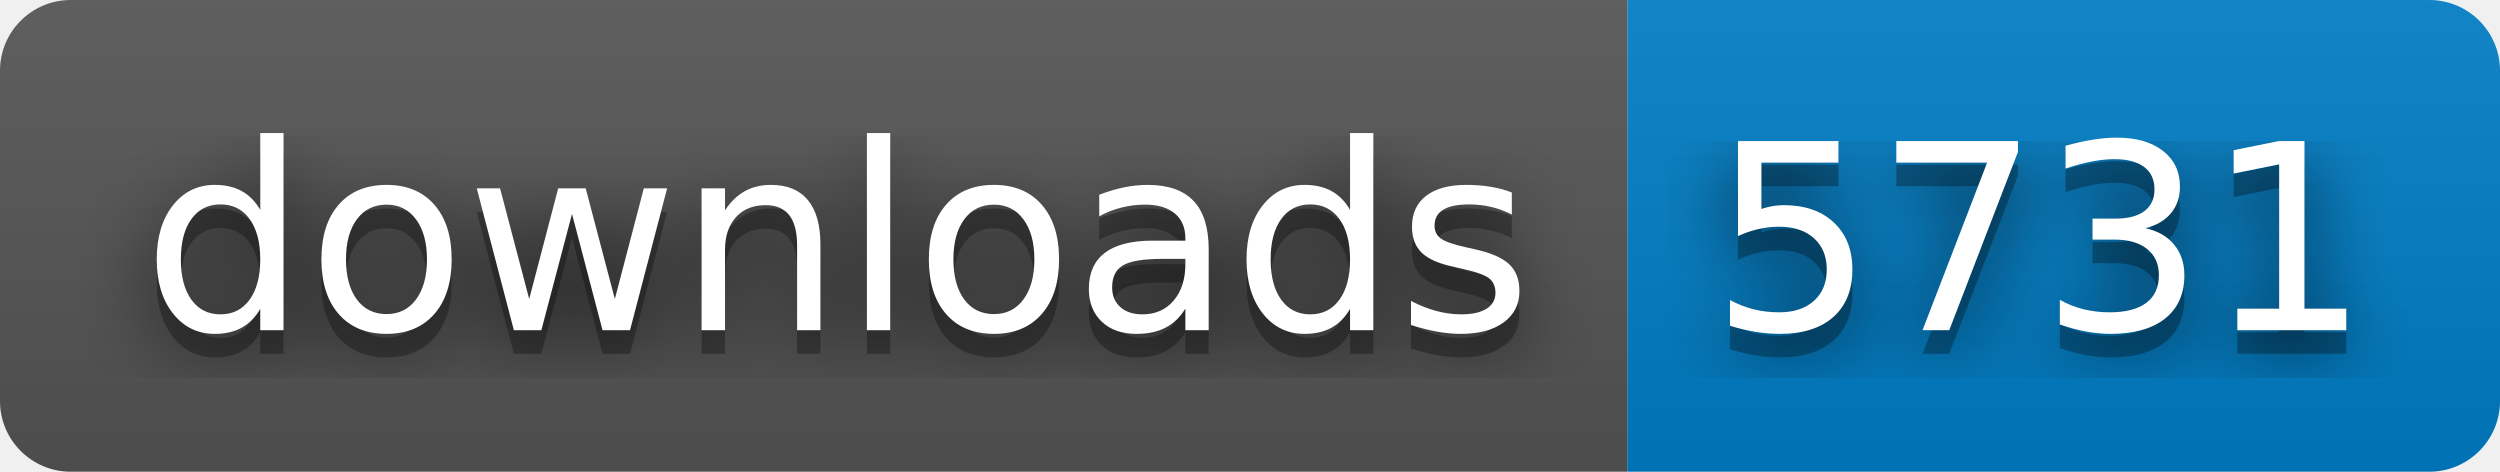
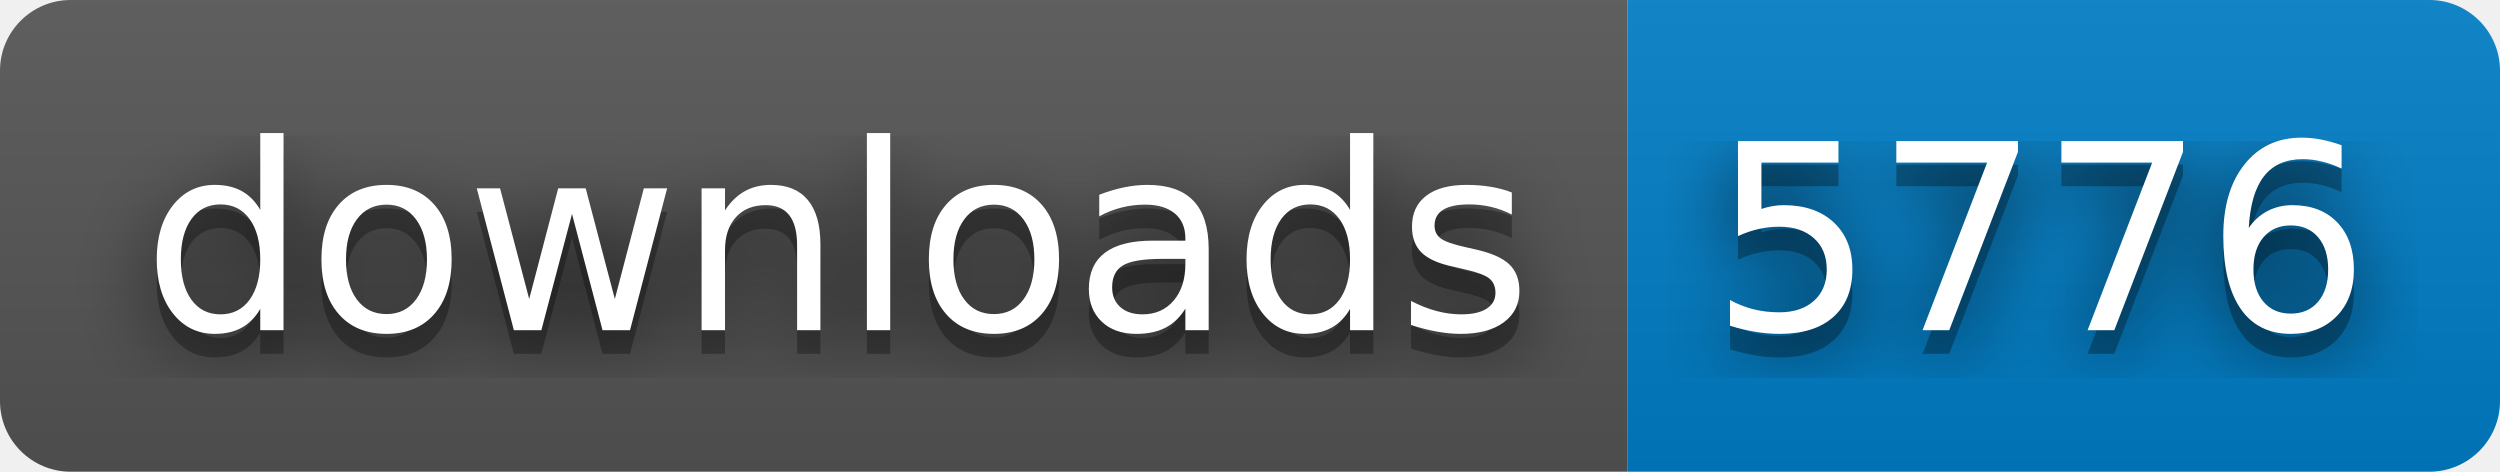
- <svg xmlns="http://www.w3.org/2000/svg" width="106" height="20" role="img" aria-label="downloads: 5731">
+ <svg xmlns="http://www.w3.org/2000/svg" width="106" height="20" role="img" aria-label="downloads: 5776">
  <filter id="blur">
    <feGaussianBlur in="SourceGraphic" stdDeviation="16" />
  </filter>
  <linearGradient id="s" x2="0" y2="100%">
    <stop offset="0" stop-color="#bbb" stop-opacity=".1" />
    <stop offset="1" stop-opacity=".1" />
  </linearGradient>
  <clipPath id="r">
    <rect width="106" height="20" rx="3" fill="#fff" />
  </clipPath>
  <g clip-path="url(#r)">
    <rect width="69" height="20" fill="#555" />
    <rect x="69" width="37" height="20" fill="#007ec6" />
    <rect width="106" height="20" fill="url(#s)" />
  </g>
  <g fill="#fff" text-anchor="middle" font-family="Verdana,Geneva,DejaVu Sans,sans-serif" text-rendering="geometricPrecision" font-size="110">
    <text aria-hidden="true" x="355" y="150" fill="#010101" fill-opacity=".80" filter="url(#blur)" transform="scale(.1)" textLength="590">downloads</text>
    <text aria-hidden="true" x="355" y="150" fill="#010101" fill-opacity=".3" transform="scale(.1)" textLength="590">downloads</text>
    <text x="355" y="140" transform="scale(.1)" fill="#fff" textLength="590">downloads</text>
-     <text aria-hidden="true" x="865" y="150" fill="#010101" fill-opacity=".80" filter="url(#blur)" transform="scale(.1)" textLength="270">5731</text>
-     <text aria-hidden="true" x="865" y="150" fill="#010101" fill-opacity=".3" transform="scale(.1)" textLength="270">5731</text>
-     <text x="865" y="140" transform="scale(.1)" fill="#fff" textLength="270">5731</text>
+     <text aria-hidden="true" x="865" y="150" fill="#010101" fill-opacity=".80" filter="url(#blur)" transform="scale(.1)" textLength="270">5776</text>
+     <text aria-hidden="true" x="865" y="150" fill="#010101" fill-opacity=".3" transform="scale(.1)" textLength="270">5776</text>
+     <text x="865" y="140" transform="scale(.1)" fill="#fff" textLength="270">5776</text>
  </g>
</svg>
